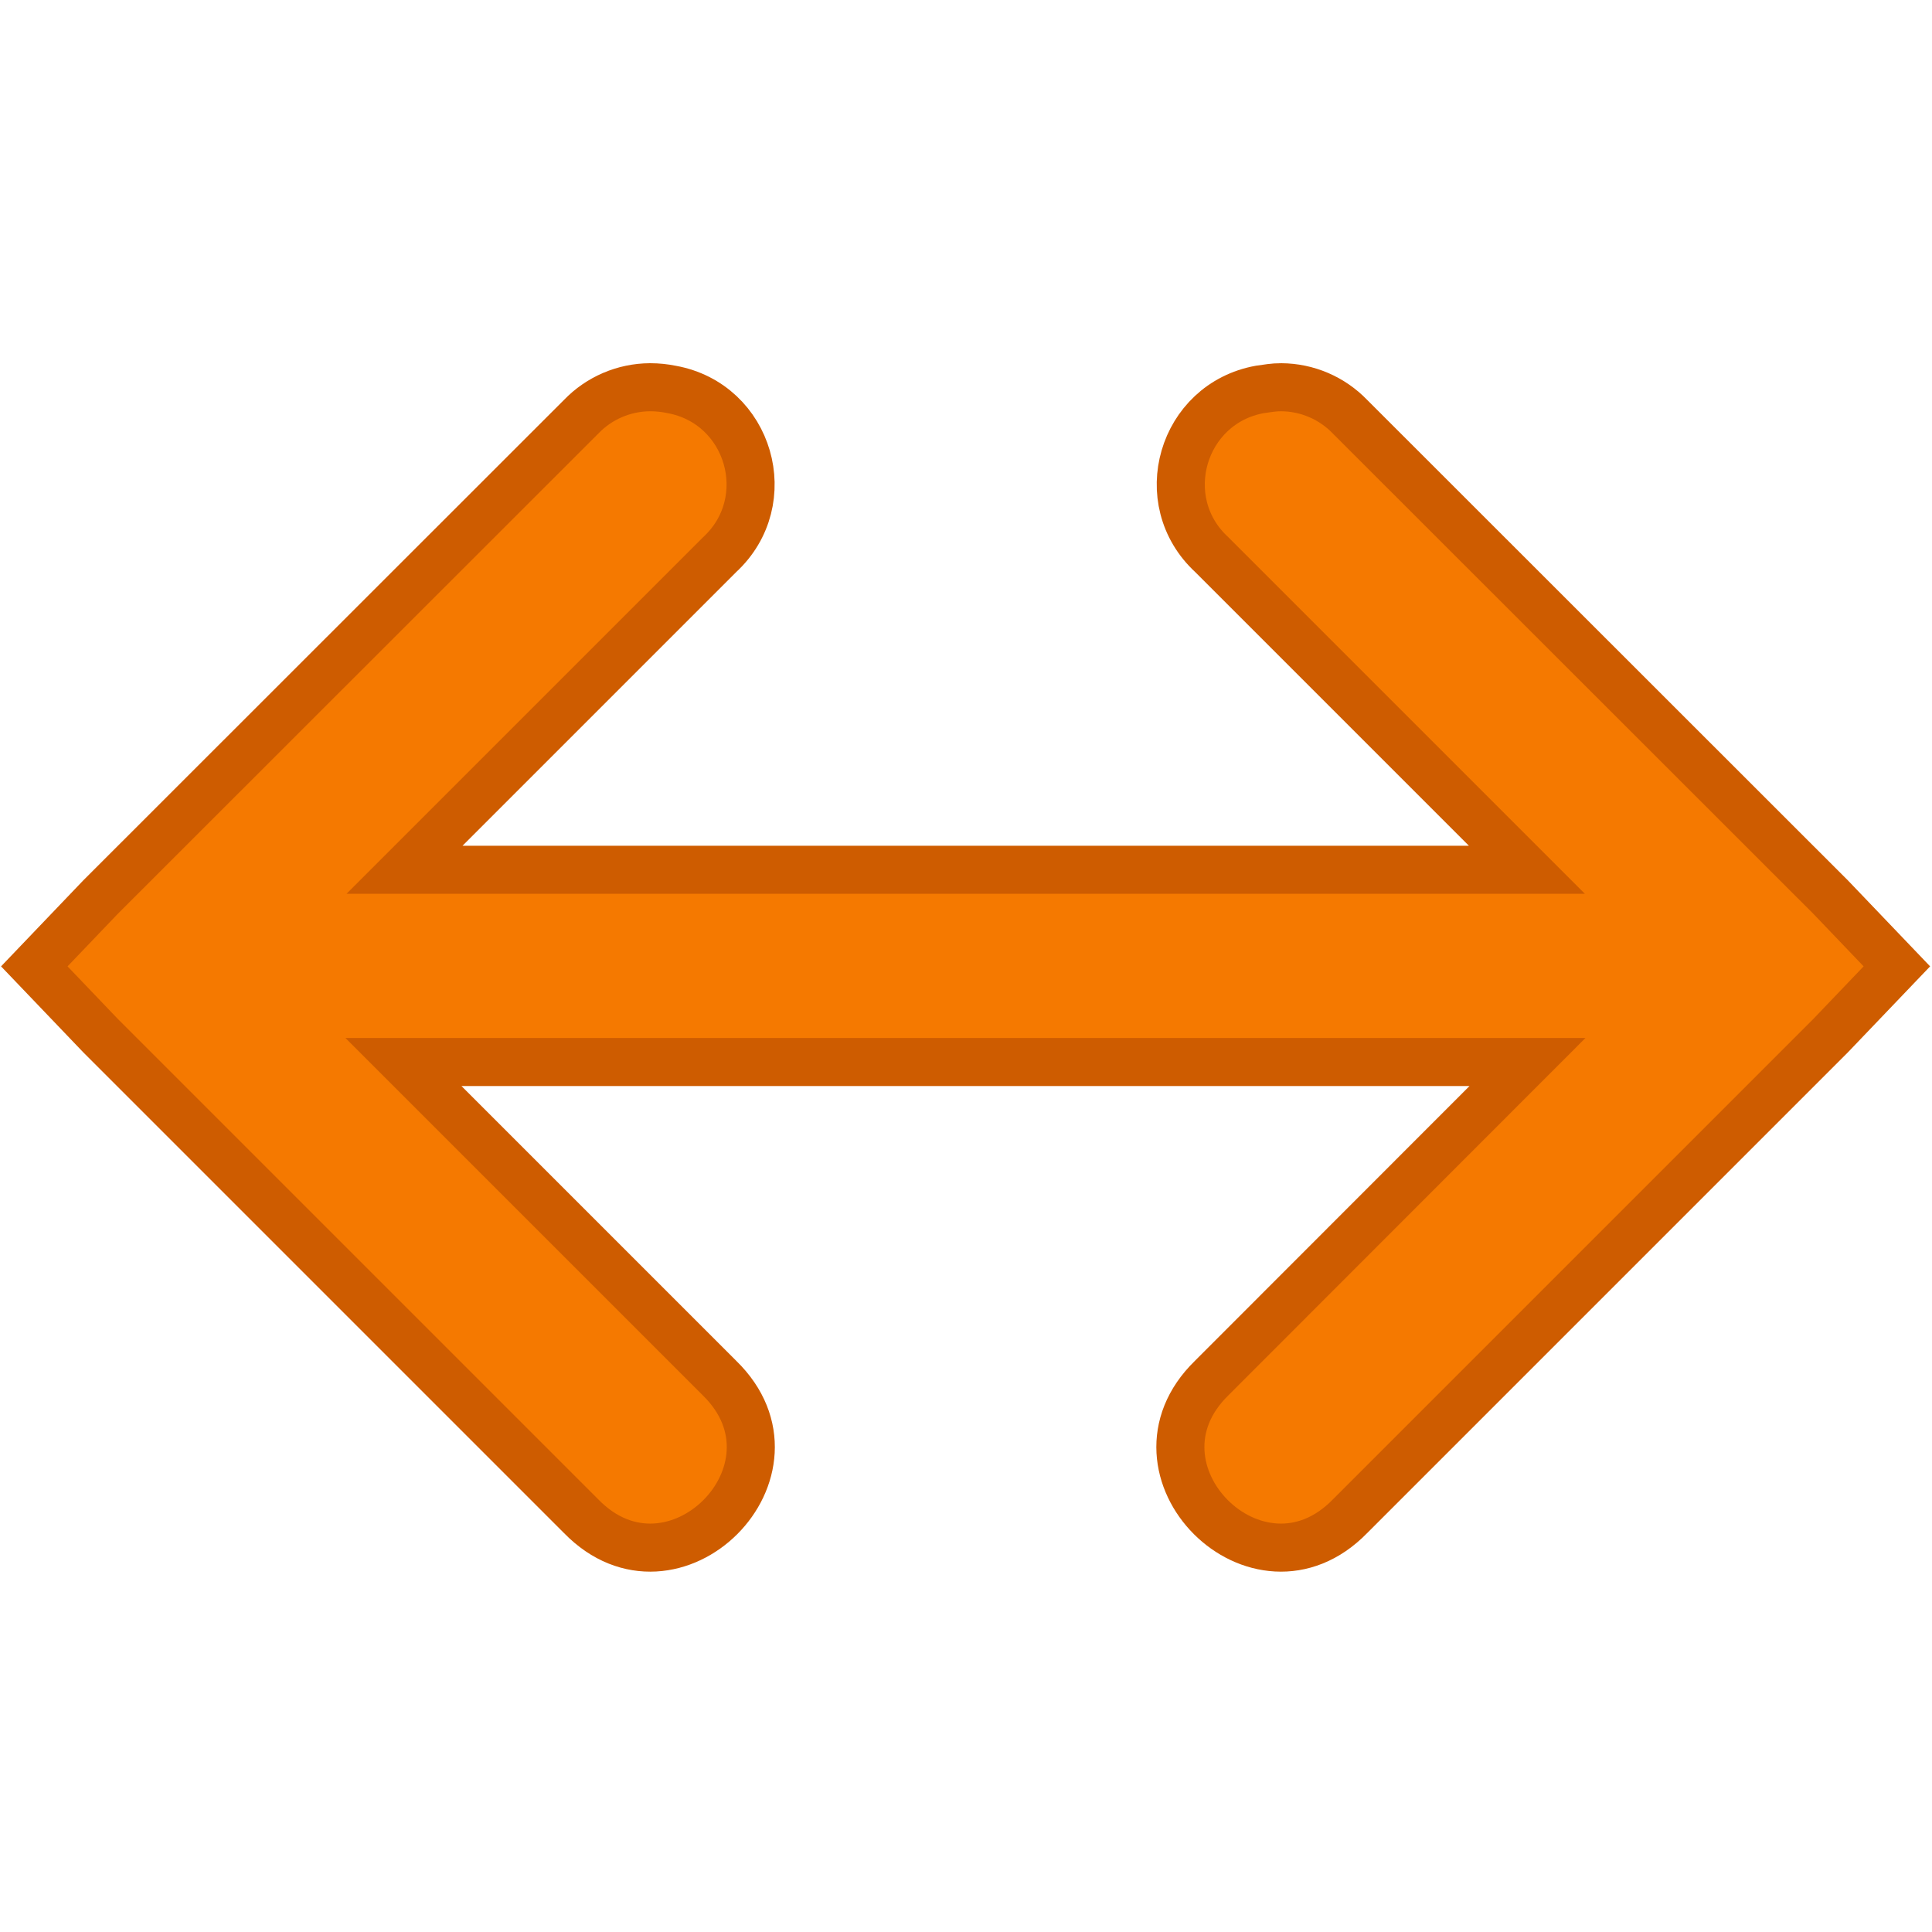
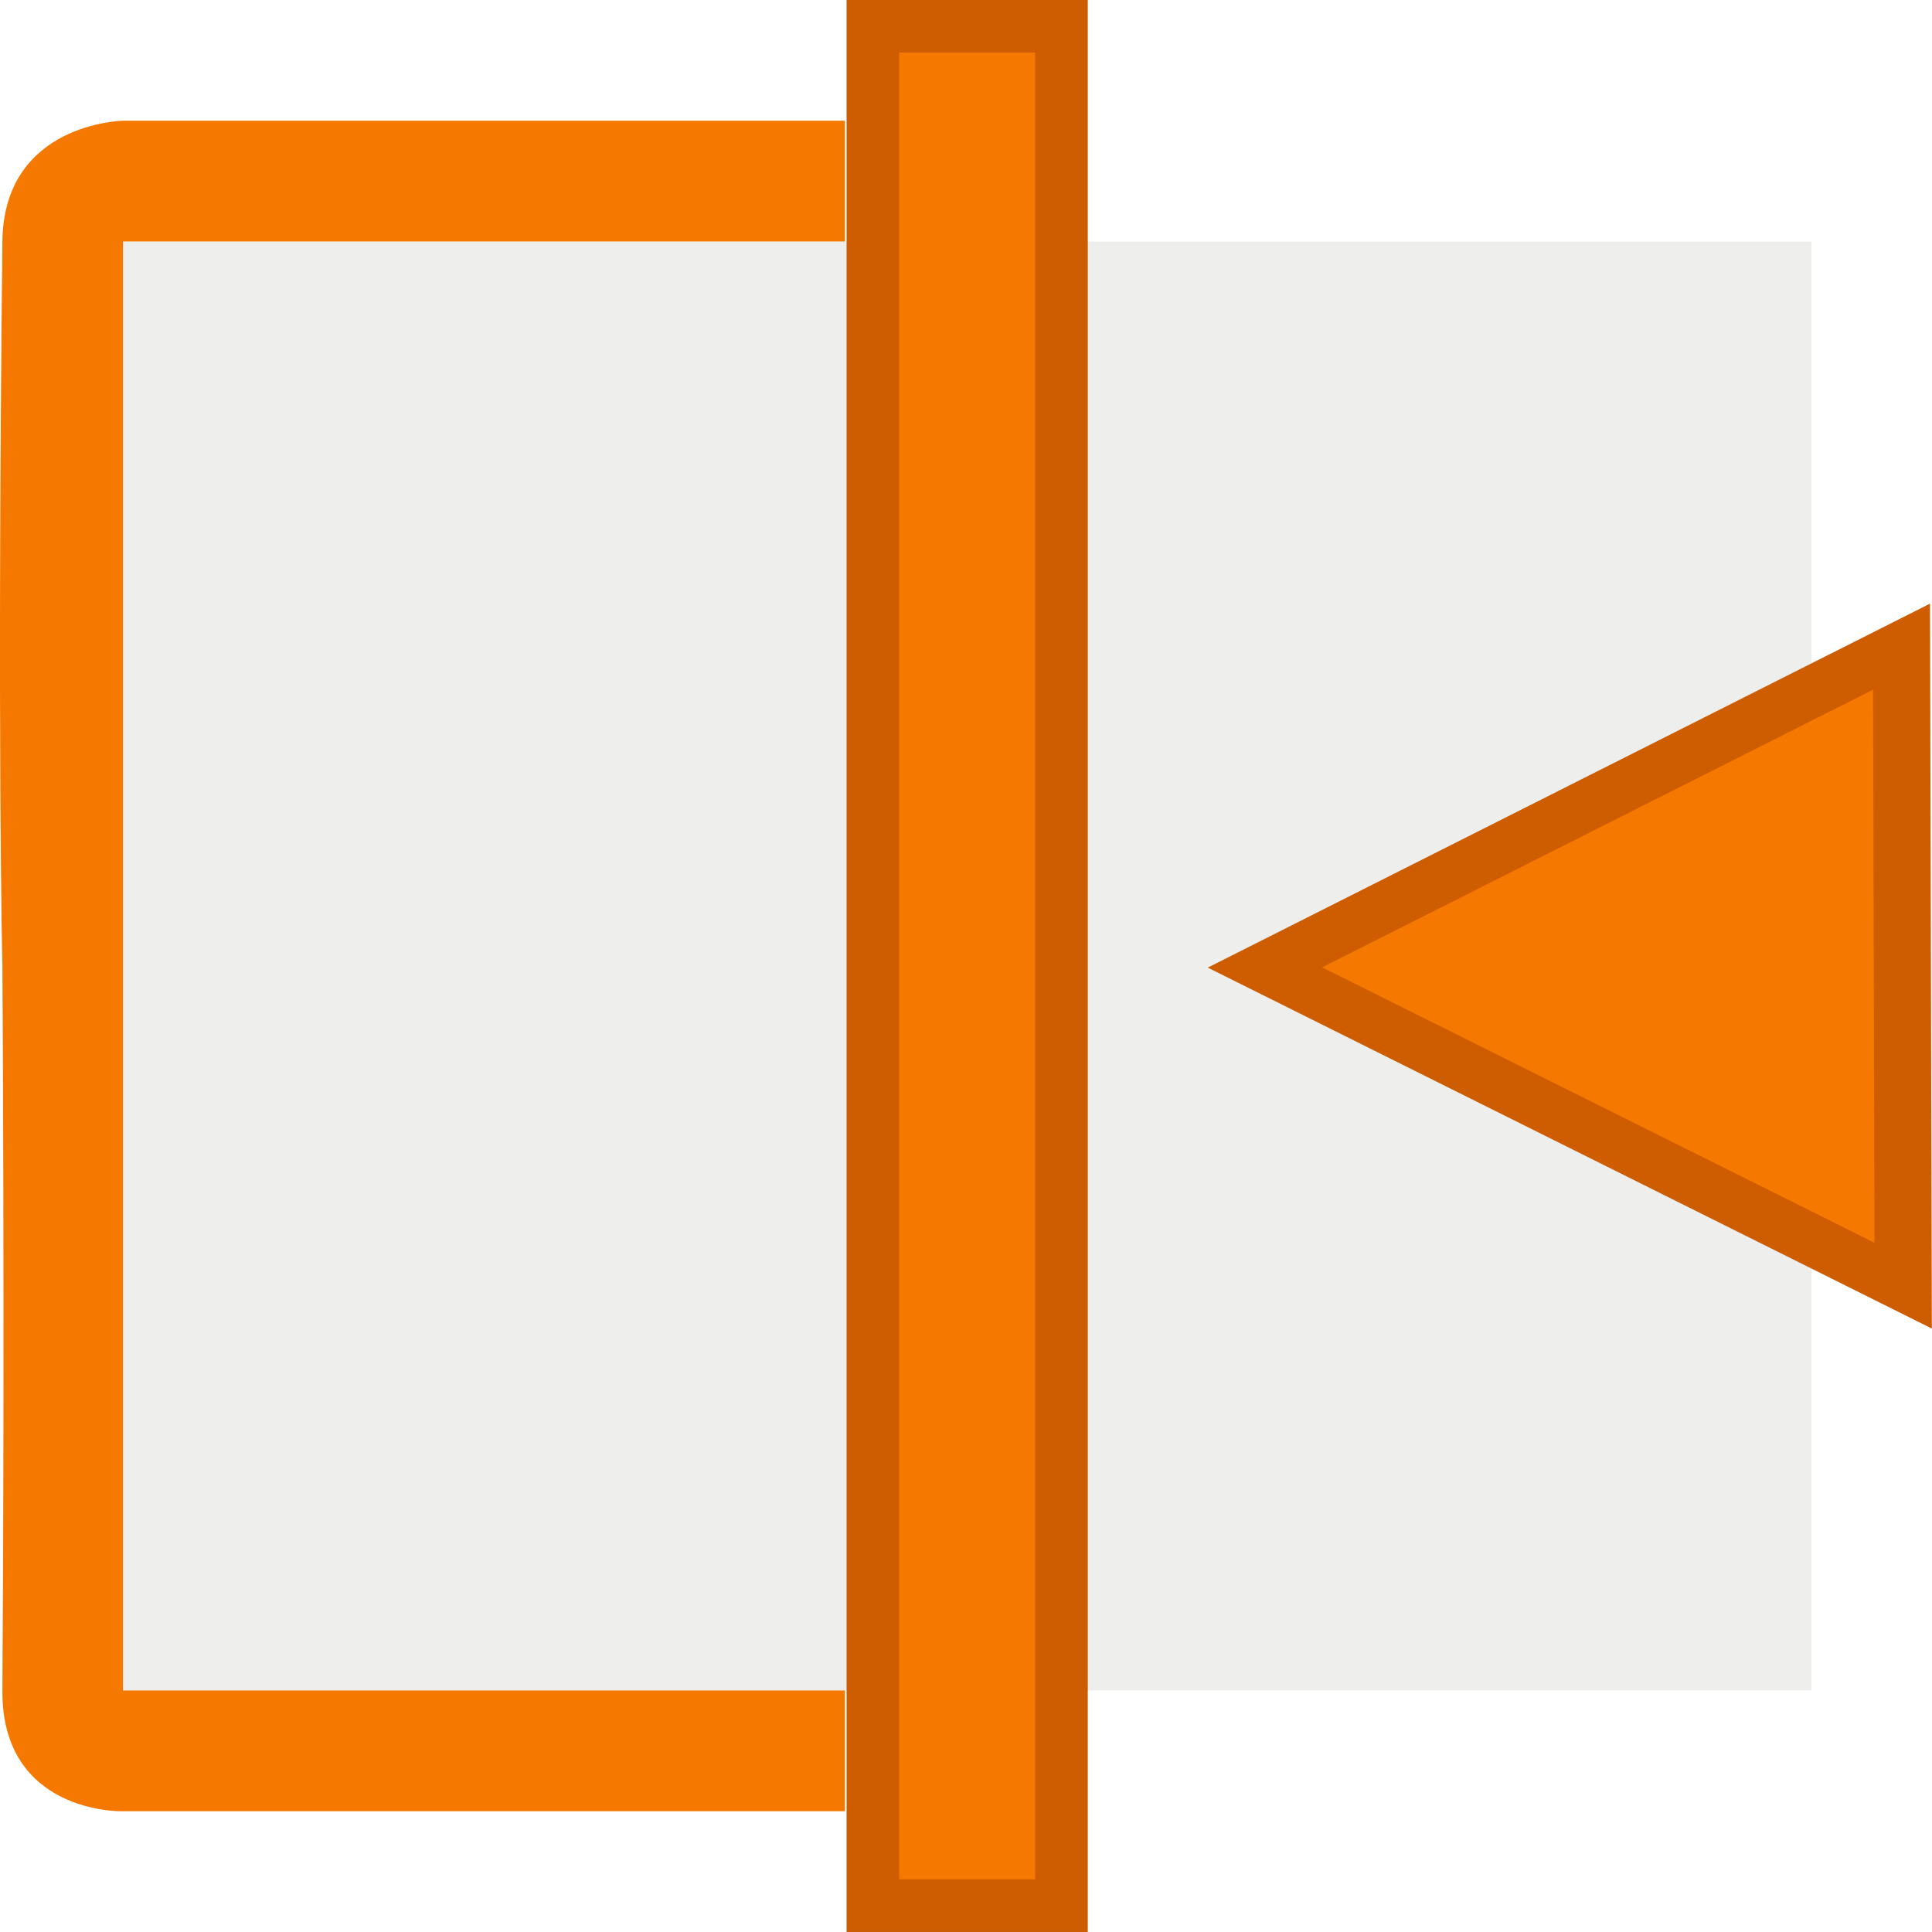
- <svg xmlns="http://www.w3.org/2000/svg" xmlns:ns1="http://www.openswatchbook.org/uri/2009/osb" version="1.1" width="16" height="16" id="svg2" viewBox="0 0 16 16">
-   <defs id="defs7386">
-     <linearGradient gradientTransform="matrix(0,-735328.32,170712.69,0,2464326300,577972450)" ns1:paint="solid" id="linearGradient19282">
-       <stop stop-color="#b4b4b4" id="stop19284" />
-     </linearGradient>
-     <linearGradient ns1:paint="gradient" x1="231.55" x2="320.7" gradientUnits="userSpaceOnUse" id="linearGradient6057" gradientTransform="matrix(0.01502614,0,0,0.01468232,2.968613,1037.326)">
-       <stop stop-color="#a11f7c" id="stop6053" />
-       <stop stop-opacity="0.984" stop-color="#541f31" offset="1" id="stop6055" />
-     </linearGradient>
-     <linearGradient ns1:paint="solid" id="linearGradient5487">
-       <stop id="stop5485" offset="0" style="stop-color:#888a85;stop-opacity:1;" />
-     </linearGradient>
-   </defs>
-   <g style="display:inline" transform="translate(10.14002,2.77078)" id="stock">
-     <g transform="matrix(0,-1,1,0,-1046.502,13.22922)" id="gimp-flip-horizontal">
-       <rect style="fill:none;stroke:none" id="rect28186-4-3" width="16" height="16" x="-16" y="1036.362" rx="0" transform="scale(-1,1)" />
-       <rect style="opacity:0.3;fill:none;stroke:none" id="rect6884-1" width="16" height="16" x="-16" y="1036.362" transform="scale(-1,1)" />
-       <path id="path8334-8" d="m 12.793,1041.745 c -10e-4,-0.215 -0.089,-0.421 -0.244,-0.57 l -3.98,-3.982 -0.572,-0.547 -0.572,0.547 -3.982,3.982 c -0.783,0.763 0.382,1.928 1.145,1.145 l 2.617,-2.617 c 0,3.408 0,6.01 0,9.309 l -2.617,-2.615 c -0.763,-0.783 -1.928,0.382 -1.145,1.145 l 3.982,3.982 0.572,0.547 0.572,-0.547 3.98,-3.982 c 0.155,-0.149 0.243,-0.355 0.244,-0.57 l 0,0 c 7e-4,-0.059 -0.01,-0.118 -0.018,-0.176 -0.117,-0.647 -0.923,-0.882 -1.369,-0.398 l -2.609,2.609 c 0,-3.135 0,-6.54 0,-9.295 l 2.609,2.609 c 0.446,0.483 1.252,0.249 1.369,-0.398 0.012,-0.058 0.018,-0.117 0.018,-0.176 z" style="color:#000000;font-style:normal;font-variant:normal;font-weight:normal;font-stretch:normal;font-size:medium;line-height:normal;font-family:Sans;-inkscape-font-specification:Sans;text-indent:0;text-align:start;text-decoration:none;text-decoration-line:none;letter-spacing:normal;word-spacing:normal;text-transform:none;direction:ltr;writing-mode:lr-tb;baseline-shift:baseline;text-anchor:start;display:inline;overflow:visible;visibility:visible;fill:#f57900;fill-opacity:1;stroke:#ce5c00;stroke-width:0.398;stroke-miterlimit:4;stroke-dasharray:none;stroke-opacity:1;marker:none;enable-background:accumulate" />
+ <svg xmlns="http://www.w3.org/2000/svg" width="16" height="16" viewBox="0 0 16 16" id="svg30571" version="1.1">
+   <defs id="defs30573" />
+   <g id="layer1" transform="translate(0,-1036.362)">
+     <g id="g4243">
+       <rect y="1038.362" x="1.019" height="12" width="13.983" id="rect4244" style="opacity:1;fill:#eeeeec;fill-opacity:1;stroke:none;stroke-width:0.454;stroke-linecap:square;stroke-miterlimit:4;stroke-dasharray:none;stroke-opacity:1" />
+       <g transform="matrix(0.9987524,0,0,1.000017,0.01976239,-0.01800645)" id="g4311">
+         <path id="path4915" d="m 7.218,1036.58 v 15.564 h 1.564 v -15.564 z" style="color:#000000;font-style:normal;font-variant:normal;font-weight:normal;font-stretch:normal;font-size:medium;line-height:normal;font-family:sans-serif;font-variant-ligatures:normal;font-variant-position:normal;font-variant-caps:normal;font-variant-numeric:normal;font-variant-alternates:normal;font-feature-settings:normal;text-indent:0;text-align:start;text-decoration:none;text-decoration-line:none;text-decoration-style:solid;text-decoration-color:#000000;letter-spacing:normal;word-spacing:normal;text-transform:none;writing-mode:lr-tb;direction:ltr;text-orientation:mixed;dominant-baseline:auto;baseline-shift:baseline;text-anchor:start;white-space:normal;shape-padding:0;clip-rule:nonzero;display:inline;overflow:visible;visibility:visible;opacity:1;isolation:auto;mix-blend-mode:normal;color-interpolation:sRGB;color-interpolation-filters:linearRGB;solid-color:#000000;solid-opacity:1;fill:#f57900;fill-opacity:1;fill-rule:evenodd;stroke:#ce5c00;stroke-width:0.436;stroke-linecap:butt;stroke-linejoin:miter;stroke-miterlimit:4;stroke-dasharray:none;stroke-dashoffset:0;stroke-opacity:1;color-rendering:auto;image-rendering:auto;shape-rendering:auto;text-rendering:auto;enable-background:accumulate" />
+         <path style="color:#000000;font-style:normal;font-variant:normal;font-weight:normal;font-stretch:normal;font-size:medium;line-height:normal;font-family:sans-serif;font-variant-ligatures:normal;font-variant-position:normal;font-variant-caps:normal;font-variant-numeric:normal;font-variant-alternates:normal;font-feature-settings:normal;text-indent:0;text-align:start;text-decoration:none;text-decoration-line:none;text-decoration-style:solid;text-decoration-color:#000000;letter-spacing:normal;word-spacing:normal;text-transform:none;writing-mode:lr-tb;direction:ltr;text-orientation:mixed;dominant-baseline:auto;baseline-shift:baseline;text-anchor:start;white-space:normal;shape-padding:0;clip-rule:nonzero;display:inline;overflow:visible;visibility:visible;opacity:1;isolation:auto;mix-blend-mode:normal;color-interpolation:sRGB;color-interpolation-filters:linearRGB;solid-color:#000000;solid-opacity:1;fill:#f57900;fill-opacity:1;fill-rule:evenodd;stroke:none;stroke-width:0.918px;stroke-linecap:butt;stroke-linejoin:miter;stroke-miterlimit:4;stroke-dasharray:none;stroke-dashoffset:0;stroke-opacity:1;paint-order:stroke fill markers;color-rendering:auto;image-rendering:auto;shape-rendering:auto;text-rendering:auto;enable-background:accumulate" d="m 0,1038.362 c -0.045,4.144 0,6 0,6 0,0 0.021,2.975 0,6 -0.007,1.015 0.981,1 0.981,1 H 6.986 v -1 H 1 v -12 h 5.986 v -1 H 1 c 0,0 -0.989,0.017 -1,1 z" id="path4919" />
+       </g>
+       <path transform="matrix(0.8206833,0.3276109,-0.3773084,0.7125864,405.2322,288.6476)" d="m 12.146,1058.654 -3.36,-0.304 -3.36,-0.304 1.944,-2.758 1.944,-2.758 1.416,3.062 z" id="path4236" style="opacity:1;fill:#f57900;fill-opacity:1;stroke:#ce5c00;stroke-width:0.524;stroke-linecap:square;stroke-miterlimit:4;stroke-dasharray:none;stroke-opacity:1" />
    </g>
  </g>
</svg>
